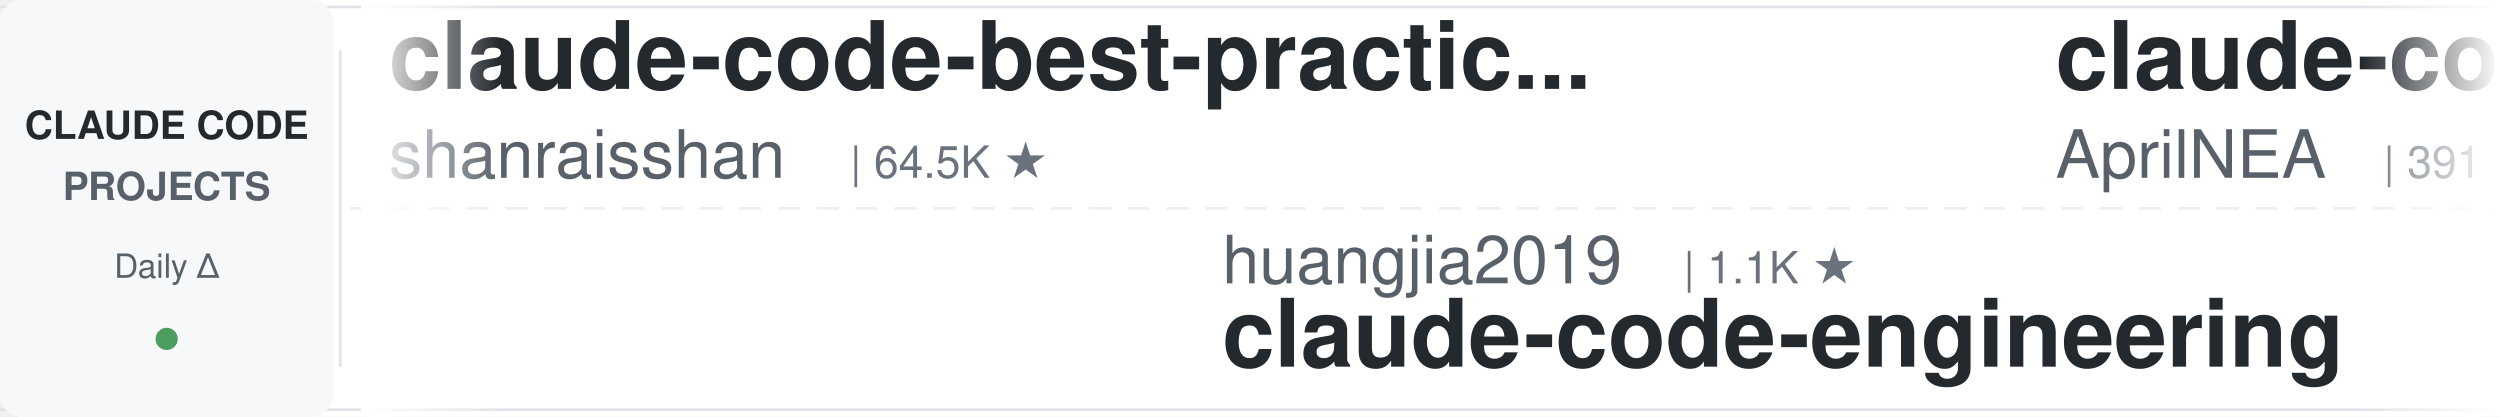
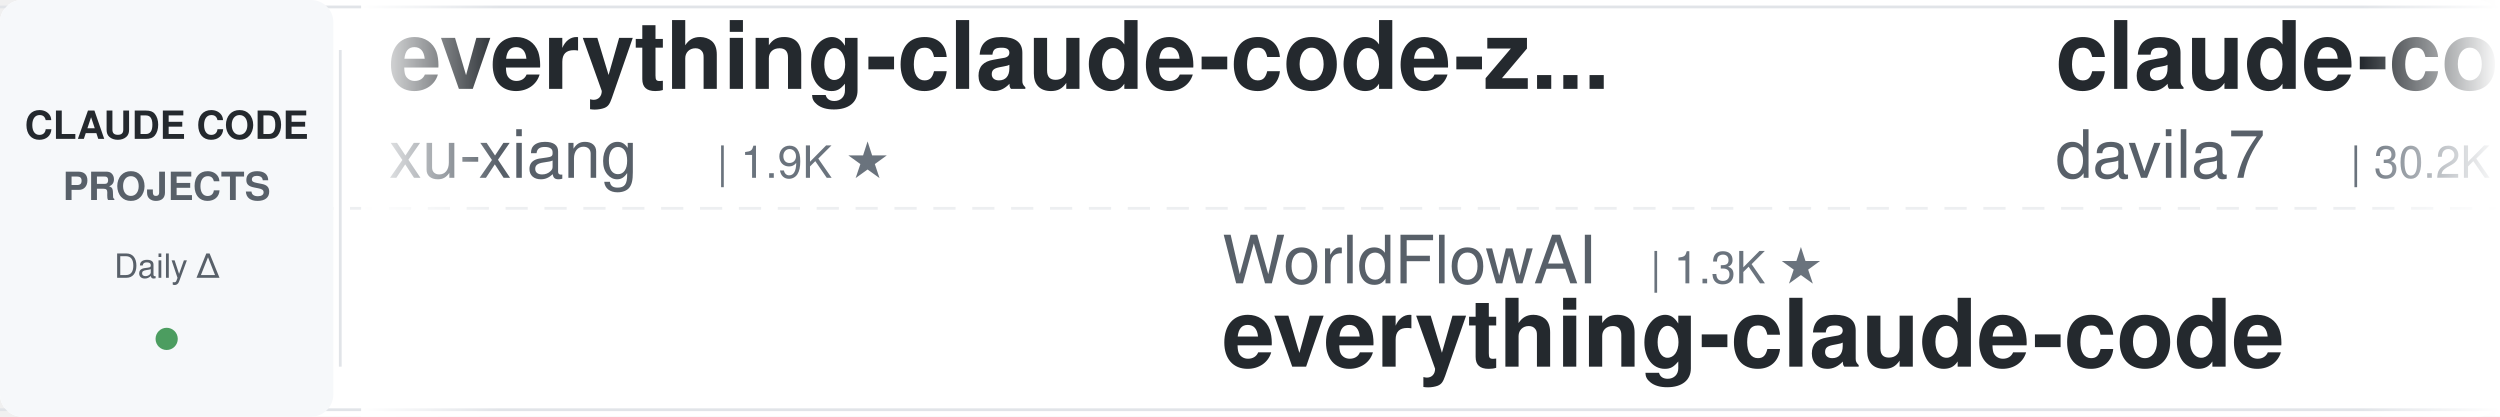
<svg xmlns="http://www.w3.org/2000/svg" width="900" height="150">
  <defs>
    <linearGradient id="leftFade" x1="0%" y1="0%" x2="100%" y2="0%">
      <stop offset="0%" style="stop-color:#ffffff;stop-opacity:1" />
      <stop offset="100%" style="stop-color:#ffffff;stop-opacity:0" />
    </linearGradient>
    <linearGradient id="rightFade" x1="0%" y1="0%" x2="100%" y2="0%">
      <stop offset="0%" style="stop-color:#ffffff;stop-opacity:0" />
      <stop offset="100%" style="stop-color:#ffffff;stop-opacity:1" />
    </linearGradient>
  </defs>
  <rect width="900" height="150" fill="#ffffff" rx="8" />
  <rect x="0" y="2" width="900" height="1" fill="#e1e4e8" />
  <rect x="0" y="147" width="900" height="1" fill="#e1e4e8" />
  <line x1="0" y1="75" x2="900" y2="75" stroke="#e1e4e8" stroke-width="1" stroke-dasharray="8 6" opacity="0.6" />
  <rect x="0" y="0" width="120" height="150" fill="#f6f8fa" rx="8" />
  <text x="60" y="50" font-family="-apple-system, BlinkMacSystemFont, 'Segoe UI', Helvetica, Arial, sans-serif" font-size="14" font-weight="600" fill="#24292e" text-anchor="middle">CLAUDE CODE</text>
  <text x="60" y="72" font-family="-apple-system, BlinkMacSystemFont, 'Segoe UI', Helvetica, Arial, sans-serif" font-size="14" font-weight="600" fill="#586069" text-anchor="middle">PROJECTS</text>
  <text x="60" y="100" font-family="-apple-system, BlinkMacSystemFont, 'Segoe UI', Helvetica, Arial, sans-serif" font-size="12" font-weight="500" fill="#586069" text-anchor="middle">Daily Δ</text>
  <circle cx="60" cy="122" r="4" fill="#22863a" opacity="0.8" />
  <rect x="122" y="18" width="1" height="114" fill="#e1e4e8" />
  <clipPath id="tickerClip">
    <rect x="130" y="0" width="770" height="150" />
  </clipPath>
  <g clip-path="url(#tickerClip)">
    <g id="tickerItems">
      <animateTransform attributeName="transform" attributeType="XML" type="translate" from="0 0" to="-3000 0" dur="54s" repeatCount="indefinite" />
      <g transform="translate(0, 0)">
-         <text x="140" y="32" font-family="-apple-system, BlinkMacSystemFont, 'Segoe UI', Helvetica, Arial, sans-serif" font-size="34" font-weight="600" fill="#24292e">claude-code-best-practic...</text>
-         <text x="140" y="64" font-family="-apple-system, BlinkMacSystemFont, 'Segoe UI', Helvetica, Arial, sans-serif" font-size="24" font-weight="400" fill="#586069">shanraisshan</text>
-         <text x="306" y="64" font-family="-apple-system, BlinkMacSystemFont, 'Segoe UI', Helvetica, Arial, sans-serif" font-size="16" font-weight="500" fill="#6a737d">| 64.5K ★</text>
+         <text x="140" y="32" font-family="-apple-system, BlinkMacSystemFont, 'Segoe UI', Helvetica, Arial, sans-serif" font-size="34" font-weight="600" fill="#24292e">everything-claude-code-z...</text>
+         <text x="140" y="64" font-family="-apple-system, BlinkMacSystemFont, 'Segoe UI', Helvetica, Arial, sans-serif" font-size="24" font-weight="400" fill="#586069">xu-xiang</text>
+         <text x="258" y="64" font-family="-apple-system, BlinkMacSystemFont, 'Segoe UI', Helvetica, Arial, sans-serif" font-size="16" font-weight="500" fill="#6a737d">| 1.9K ★</text>
      </g>
      <g transform="translate(300, 0)">
-         <text x="140" y="102" font-family="-apple-system, BlinkMacSystemFont, 'Segoe UI', Helvetica, Arial, sans-serif" font-size="24" font-weight="400" fill="#586069">huangjia2019</text>
-         <text x="306" y="102" font-family="-apple-system, BlinkMacSystemFont, 'Segoe UI', Helvetica, Arial, sans-serif" font-size="16" font-weight="500" fill="#6a737d">| 1.1K ★</text>
-         <text x="140" y="132" font-family="-apple-system, BlinkMacSystemFont, 'Segoe UI', Helvetica, Arial, sans-serif" font-size="34" font-weight="600" fill="#24292e">claude-code-engineering</text>
+         <text x="140" y="102" font-family="-apple-system, BlinkMacSystemFont, 'Segoe UI', Helvetica, Arial, sans-serif" font-size="24" font-weight="400" fill="#586069">WorldFlowAI</text>
+         <text x="294" y="102" font-family="-apple-system, BlinkMacSystemFont, 'Segoe UI', Helvetica, Arial, sans-serif" font-size="16" font-weight="500" fill="#6a737d">| 1.3K ★</text>
+         <text x="140" y="132" font-family="-apple-system, BlinkMacSystemFont, 'Segoe UI', Helvetica, Arial, sans-serif" font-size="34" font-weight="600" fill="#24292e">everything-claude-code</text>
      </g>
      <g transform="translate(600, 0)">
-         <text x="140" y="32" font-family="-apple-system, BlinkMacSystemFont, 'Segoe UI', Helvetica, Arial, sans-serif" font-size="34" font-weight="600" fill="#24292e">claude-code-source</text>
-         <text x="140" y="64" font-family="-apple-system, BlinkMacSystemFont, 'Segoe UI', Helvetica, Arial, sans-serif" font-size="24" font-weight="400" fill="#586069">AprilNEA</text>
-         <text x="258" y="64" font-family="-apple-system, BlinkMacSystemFont, 'Segoe UI', Helvetica, Arial, sans-serif" font-size="16" font-weight="500" fill="#6a737d">| 391 ★</text>
+         <text x="140" y="32" font-family="-apple-system, BlinkMacSystemFont, 'Segoe UI', Helvetica, Arial, sans-serif" font-size="34" font-weight="600" fill="#24292e">claude-code-templates</text>
+         <text x="140" y="64" font-family="-apple-system, BlinkMacSystemFont, 'Segoe UI', Helvetica, Arial, sans-serif" font-size="24" font-weight="400" fill="#586069">davila7</text>
+         <text x="246" y="64" font-family="-apple-system, BlinkMacSystemFont, 'Segoe UI', Helvetica, Arial, sans-serif" font-size="16" font-weight="500" fill="#6a737d">| 30.2K ★</text>
      </g>
      <g transform="translate(900, 0)">
-         <text x="140" y="102" font-family="-apple-system, BlinkMacSystemFont, 'Segoe UI', Helvetica, Arial, sans-serif" font-size="24" font-weight="400" fill="#586069">hangsman</text>
-         <text x="258" y="102" font-family="-apple-system, BlinkMacSystemFont, 'Segoe UI', Helvetica, Arial, sans-serif" font-size="16" font-weight="500" fill="#6a737d">| 791 ★</text>
-         <text x="140" y="132" font-family="-apple-system, BlinkMacSystemFont, 'Segoe UI', Helvetica, Arial, sans-serif" font-size="34" font-weight="600" fill="#24292e">claude-code-source</text>
+         <text x="140" y="102" font-family="-apple-system, BlinkMacSystemFont, 'Segoe UI', Helvetica, Arial, sans-serif" font-size="24" font-weight="400" fill="#586069">daymade</text>
+         <text x="246" y="102" font-family="-apple-system, BlinkMacSystemFont, 'Segoe UI', Helvetica, Arial, sans-serif" font-size="16" font-weight="500" fill="#6a737d">| 1.3K ★</text>
+         <text x="140" y="132" font-family="-apple-system, BlinkMacSystemFont, 'Segoe UI', Helvetica, Arial, sans-serif" font-size="34" font-weight="600" fill="#24292e">claude-code-skills</text>
      </g>
      <g transform="translate(1200, 0)">
-         <text x="140" y="32" font-family="-apple-system, BlinkMacSystemFont, 'Segoe UI', Helvetica, Arial, sans-serif" font-size="34" font-weight="600" fill="#24292e">arcads-claude-code</text>
-         <text x="140" y="64" font-family="-apple-system, BlinkMacSystemFont, 'Segoe UI', Helvetica, Arial, sans-serif" font-size="24" font-weight="400" fill="#586069">krusemediallc</text>
-         <text x="318" y="64" font-family="-apple-system, BlinkMacSystemFont, 'Segoe UI', Helvetica, Arial, sans-serif" font-size="16" font-weight="500" fill="#6a737d">| 1.2K ★</text>
+         <text x="140" y="32" font-family="-apple-system, BlinkMacSystemFont, 'Segoe UI', Helvetica, Arial, sans-serif" font-size="34" font-weight="600" fill="#24292e">awesome-claude-code-plug...</text>
+         <text x="140" y="64" font-family="-apple-system, BlinkMacSystemFont, 'Segoe UI', Helvetica, Arial, sans-serif" font-size="24" font-weight="400" fill="#586069">ccplugins</text>
+         <text x="270" y="64" font-family="-apple-system, BlinkMacSystemFont, 'Segoe UI', Helvetica, Arial, sans-serif" font-size="16" font-weight="500" fill="#6a737d">| 912 ★</text>
      </g>
      <g transform="translate(1500, 0)">
-         <text x="140" y="102" font-family="-apple-system, BlinkMacSystemFont, 'Segoe UI', Helvetica, Arial, sans-serif" font-size="24" font-weight="400" fill="#586069">Windy3f3f3f3f</text>
-         <text x="318" y="102" font-family="-apple-system, BlinkMacSystemFont, 'Segoe UI', Helvetica, Arial, sans-serif" font-size="16" font-weight="500" fill="#6a737d">| 2.6K ★</text>
-         <text x="140" y="132" font-family="-apple-system, BlinkMacSystemFont, 'Segoe UI', Helvetica, Arial, sans-serif" font-size="34" font-weight="600" fill="#24292e">claude-code-from-scratch</text>
+         <text x="140" y="102" font-family="-apple-system, BlinkMacSystemFont, 'Segoe UI', Helvetica, Arial, sans-serif" font-size="24" font-weight="400" fill="#586069">Alishahryar1</text>
+         <text x="306" y="102" font-family="-apple-system, BlinkMacSystemFont, 'Segoe UI', Helvetica, Arial, sans-serif" font-size="16" font-weight="500" fill="#6a737d">| 45.5K ★</text>
+         <text x="140" y="132" font-family="-apple-system, BlinkMacSystemFont, 'Segoe UI', Helvetica, Arial, sans-serif" font-size="34" font-weight="600" fill="#24292e">free-claude-code</text>
      </g>
      <g transform="translate(1800, 0)">
-         <text x="140" y="32" font-family="-apple-system, BlinkMacSystemFont, 'Segoe UI', Helvetica, Arial, sans-serif" font-size="34" font-weight="600" fill="#24292e">claude-code-router</text>
-         <text x="140" y="64" font-family="-apple-system, BlinkMacSystemFont, 'Segoe UI', Helvetica, Arial, sans-serif" font-size="24" font-weight="400" fill="#586069">musistudio</text>
-         <text x="282" y="64" font-family="-apple-system, BlinkMacSystemFont, 'Segoe UI', Helvetica, Arial, sans-serif" font-size="16" font-weight="500" fill="#6a737d">| 36.7K ★</text>
+         <text x="140" y="32" font-family="-apple-system, BlinkMacSystemFont, 'Segoe UI', Helvetica, Arial, sans-serif" font-size="34" font-weight="600" fill="#24292e">claude-code-hub</text>
+         <text x="140" y="64" font-family="-apple-system, BlinkMacSystemFont, 'Segoe UI', Helvetica, Arial, sans-serif" font-size="24" font-weight="400" fill="#586069">ding113</text>
+         <text x="246" y="64" font-family="-apple-system, BlinkMacSystemFont, 'Segoe UI', Helvetica, Arial, sans-serif" font-size="16" font-weight="500" fill="#6a737d">| 3.3K ★</text>
      </g>
      <g transform="translate(2100, 0)">
-         <text x="140" y="102" font-family="-apple-system, BlinkMacSystemFont, 'Segoe UI', Helvetica, Arial, sans-serif" font-size="24" font-weight="400" fill="#586069">ding113</text>
-         <text x="246" y="102" font-family="-apple-system, BlinkMacSystemFont, 'Segoe UI', Helvetica, Arial, sans-serif" font-size="16" font-weight="500" fill="#6a737d">| 3.3K ★</text>
-         <text x="140" y="132" font-family="-apple-system, BlinkMacSystemFont, 'Segoe UI', Helvetica, Arial, sans-serif" font-size="34" font-weight="600" fill="#24292e">claude-code-hub</text>
+         <text x="140" y="102" font-family="-apple-system, BlinkMacSystemFont, 'Segoe UI', Helvetica, Arial, sans-serif" font-size="24" font-weight="400" fill="#586069">FlorianBruniaux</text>
+         <text x="342" y="102" font-family="-apple-system, BlinkMacSystemFont, 'Segoe UI', Helvetica, Arial, sans-serif" font-size="16" font-weight="500" fill="#6a737d">| 5.7K ★</text>
+         <text x="140" y="132" font-family="-apple-system, BlinkMacSystemFont, 'Segoe UI', Helvetica, Arial, sans-serif" font-size="34" font-weight="600" fill="#24292e">claude-code-ultimate-gui...</text>
      </g>
      <g transform="translate(2400, 0)">
-         <text x="140" y="32" font-family="-apple-system, BlinkMacSystemFont, 'Segoe UI', Helvetica, Arial, sans-serif" font-size="34" font-weight="600" fill="#24292e">claude-code-my-workflow</text>
-         <text x="140" y="64" font-family="-apple-system, BlinkMacSystemFont, 'Segoe UI', Helvetica, Arial, sans-serif" font-size="24" font-weight="400" fill="#586069">pedrohcgs</text>
-         <text x="270" y="64" font-family="-apple-system, BlinkMacSystemFont, 'Segoe UI', Helvetica, Arial, sans-serif" font-size="16" font-weight="500" fill="#6a737d">| 1.5K ★</text>
+         <text x="140" y="32" font-family="-apple-system, BlinkMacSystemFont, 'Segoe UI', Helvetica, Arial, sans-serif" font-size="34" font-weight="600" fill="#24292e">claude-code-tudou</text>
+         <text x="140" y="64" font-family="-apple-system, BlinkMacSystemFont, 'Segoe UI', Helvetica, Arial, sans-serif" font-size="24" font-weight="400" fill="#586069">AICoderTudou</text>
+         <text x="306" y="64" font-family="-apple-system, BlinkMacSystemFont, 'Segoe UI', Helvetica, Arial, sans-serif" font-size="16" font-weight="500" fill="#6a737d">| 497 ★</text>
      </g>
      <g transform="translate(2700, 0)">
-         <text x="140" y="102" font-family="-apple-system, BlinkMacSystemFont, 'Segoe UI', Helvetica, Arial, sans-serif" font-size="24" font-weight="400" fill="#586069">1rgs</text>
-         <text x="210" y="102" font-family="-apple-system, BlinkMacSystemFont, 'Segoe UI', Helvetica, Arial, sans-serif" font-size="16" font-weight="500" fill="#6a737d">| 3.7K ★</text>
-         <text x="140" y="132" font-family="-apple-system, BlinkMacSystemFont, 'Segoe UI', Helvetica, Arial, sans-serif" font-size="34" font-weight="600" fill="#24292e">claude-code-proxy</text>
+         <text x="140" y="102" font-family="-apple-system, BlinkMacSystemFont, 'Segoe UI', Helvetica, Arial, sans-serif" font-size="24" font-weight="400" fill="#586069">disler</text>
+         <text x="234" y="102" font-family="-apple-system, BlinkMacSystemFont, 'Segoe UI', Helvetica, Arial, sans-serif" font-size="16" font-weight="500" fill="#6a737d">| 3.9K ★</text>
+         <text x="140" y="132" font-family="-apple-system, BlinkMacSystemFont, 'Segoe UI', Helvetica, Arial, sans-serif" font-size="34" font-weight="600" fill="#24292e">claude-code-hooks-master...</text>
      </g>
      <g transform="translate(3000, 0)">
-         <text x="140" y="32" font-family="-apple-system, BlinkMacSystemFont, 'Segoe UI', Helvetica, Arial, sans-serif" font-size="34" font-weight="600" fill="#24292e">claude-code-best-practic...</text>
-         <text x="140" y="64" font-family="-apple-system, BlinkMacSystemFont, 'Segoe UI', Helvetica, Arial, sans-serif" font-size="24" font-weight="400" fill="#586069">shanraisshan</text>
-         <text x="306" y="64" font-family="-apple-system, BlinkMacSystemFont, 'Segoe UI', Helvetica, Arial, sans-serif" font-size="16" font-weight="500" fill="#6a737d">| 64.5K ★</text>
+         <text x="140" y="32" font-family="-apple-system, BlinkMacSystemFont, 'Segoe UI', Helvetica, Arial, sans-serif" font-size="34" font-weight="600" fill="#24292e">everything-claude-code-z...</text>
+         <text x="140" y="64" font-family="-apple-system, BlinkMacSystemFont, 'Segoe UI', Helvetica, Arial, sans-serif" font-size="24" font-weight="400" fill="#586069">xu-xiang</text>
+         <text x="258" y="64" font-family="-apple-system, BlinkMacSystemFont, 'Segoe UI', Helvetica, Arial, sans-serif" font-size="16" font-weight="500" fill="#6a737d">| 1.9K ★</text>
      </g>
      <g transform="translate(3300, 0)">
-         <text x="140" y="102" font-family="-apple-system, BlinkMacSystemFont, 'Segoe UI', Helvetica, Arial, sans-serif" font-size="24" font-weight="400" fill="#586069">huangjia2019</text>
-         <text x="306" y="102" font-family="-apple-system, BlinkMacSystemFont, 'Segoe UI', Helvetica, Arial, sans-serif" font-size="16" font-weight="500" fill="#6a737d">| 1.1K ★</text>
-         <text x="140" y="132" font-family="-apple-system, BlinkMacSystemFont, 'Segoe UI', Helvetica, Arial, sans-serif" font-size="34" font-weight="600" fill="#24292e">claude-code-engineering</text>
+         <text x="140" y="102" font-family="-apple-system, BlinkMacSystemFont, 'Segoe UI', Helvetica, Arial, sans-serif" font-size="24" font-weight="400" fill="#586069">WorldFlowAI</text>
+         <text x="294" y="102" font-family="-apple-system, BlinkMacSystemFont, 'Segoe UI', Helvetica, Arial, sans-serif" font-size="16" font-weight="500" fill="#6a737d">| 1.3K ★</text>
+         <text x="140" y="132" font-family="-apple-system, BlinkMacSystemFont, 'Segoe UI', Helvetica, Arial, sans-serif" font-size="34" font-weight="600" fill="#24292e">everything-claude-code</text>
      </g>
      <g transform="translate(3600, 0)">
-         <text x="140" y="32" font-family="-apple-system, BlinkMacSystemFont, 'Segoe UI', Helvetica, Arial, sans-serif" font-size="34" font-weight="600" fill="#24292e">claude-code-source</text>
-         <text x="140" y="64" font-family="-apple-system, BlinkMacSystemFont, 'Segoe UI', Helvetica, Arial, sans-serif" font-size="24" font-weight="400" fill="#586069">AprilNEA</text>
-         <text x="258" y="64" font-family="-apple-system, BlinkMacSystemFont, 'Segoe UI', Helvetica, Arial, sans-serif" font-size="16" font-weight="500" fill="#6a737d">| 391 ★</text>
+         <text x="140" y="32" font-family="-apple-system, BlinkMacSystemFont, 'Segoe UI', Helvetica, Arial, sans-serif" font-size="34" font-weight="600" fill="#24292e">claude-code-templates</text>
+         <text x="140" y="64" font-family="-apple-system, BlinkMacSystemFont, 'Segoe UI', Helvetica, Arial, sans-serif" font-size="24" font-weight="400" fill="#586069">davila7</text>
+         <text x="246" y="64" font-family="-apple-system, BlinkMacSystemFont, 'Segoe UI', Helvetica, Arial, sans-serif" font-size="16" font-weight="500" fill="#6a737d">| 30.2K ★</text>
      </g>
      <g transform="translate(3900, 0)">
-         <text x="140" y="102" font-family="-apple-system, BlinkMacSystemFont, 'Segoe UI', Helvetica, Arial, sans-serif" font-size="24" font-weight="400" fill="#586069">hangsman</text>
-         <text x="258" y="102" font-family="-apple-system, BlinkMacSystemFont, 'Segoe UI', Helvetica, Arial, sans-serif" font-size="16" font-weight="500" fill="#6a737d">| 791 ★</text>
-         <text x="140" y="132" font-family="-apple-system, BlinkMacSystemFont, 'Segoe UI', Helvetica, Arial, sans-serif" font-size="34" font-weight="600" fill="#24292e">claude-code-source</text>
+         <text x="140" y="102" font-family="-apple-system, BlinkMacSystemFont, 'Segoe UI', Helvetica, Arial, sans-serif" font-size="24" font-weight="400" fill="#586069">daymade</text>
+         <text x="246" y="102" font-family="-apple-system, BlinkMacSystemFont, 'Segoe UI', Helvetica, Arial, sans-serif" font-size="16" font-weight="500" fill="#6a737d">| 1.3K ★</text>
+         <text x="140" y="132" font-family="-apple-system, BlinkMacSystemFont, 'Segoe UI', Helvetica, Arial, sans-serif" font-size="34" font-weight="600" fill="#24292e">claude-code-skills</text>
      </g>
    </g>
  </g>
  <rect x="130" y="0" width="50" height="150" fill="url(#leftFade)" />
  <rect x="850" y="0" width="50" height="150" fill="url(#rightFade)" />
</svg>
